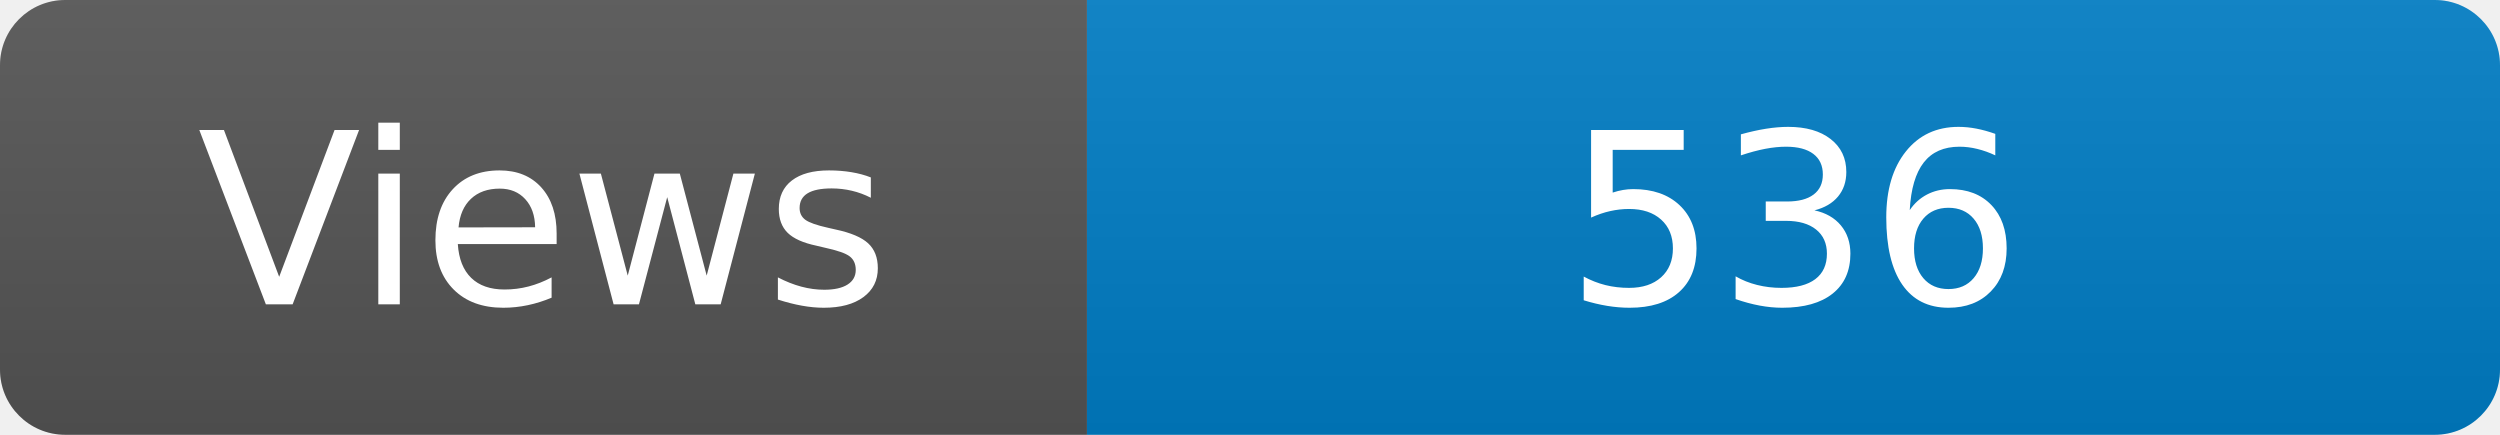
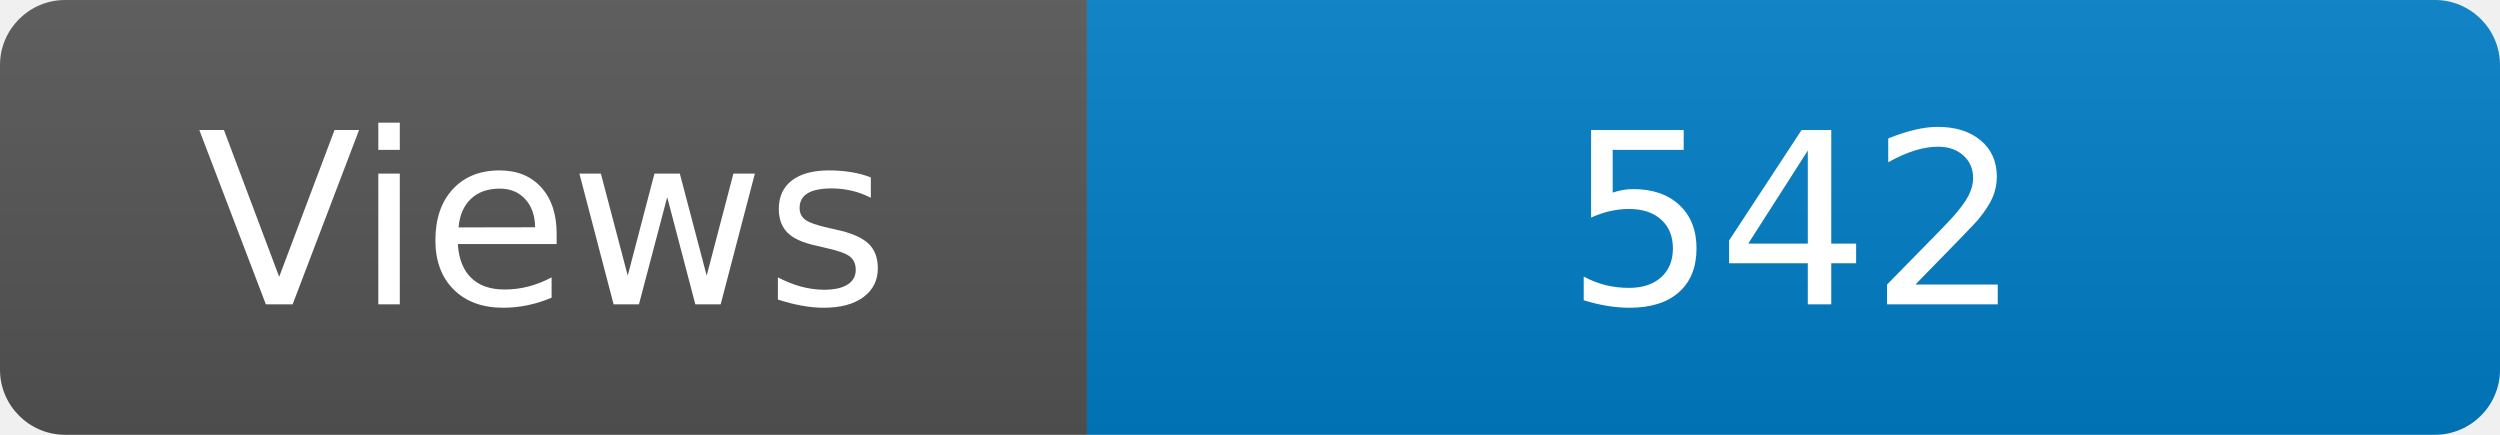
<svg xmlns="http://www.w3.org/2000/svg" width="115" height="20" role="img" aria-label="Maintained?: yes">
  <linearGradient id="s" x2="0" y2="100%">
    <stop offset="0" stop-color="#bbb" stop-opacity=".1" />
    <stop offset="1" stop-opacity=".1" />
  </linearGradient>
  <clipPath id="r">
    <rect width="115" height="20" rx="3" fill="#fff" />
  </clipPath>
  <g clip-path="url(#r)">
    <rect width="50" height="20" fill="#555" />
    <rect x="50" width="160" height="20" fill="#007ec6" />
    <rect width="115" height="20" fill="url(#s)" />
  </g>
  <g fill="#fff" text-anchor="middle" font-family="Verdana,Geneva,DejaVu Sans,sans-serif" font-size="110">
    <text x="250" y="140" transform="scale(.1)" fill="#fff">Views</text>
-     <text x="825" y="140" transform="scale(.1)" fill="#fff">536</text>
+     <text x="825" y="140" transform="scale(.1)" fill="#fff">542</text>
  </g>
</svg>
